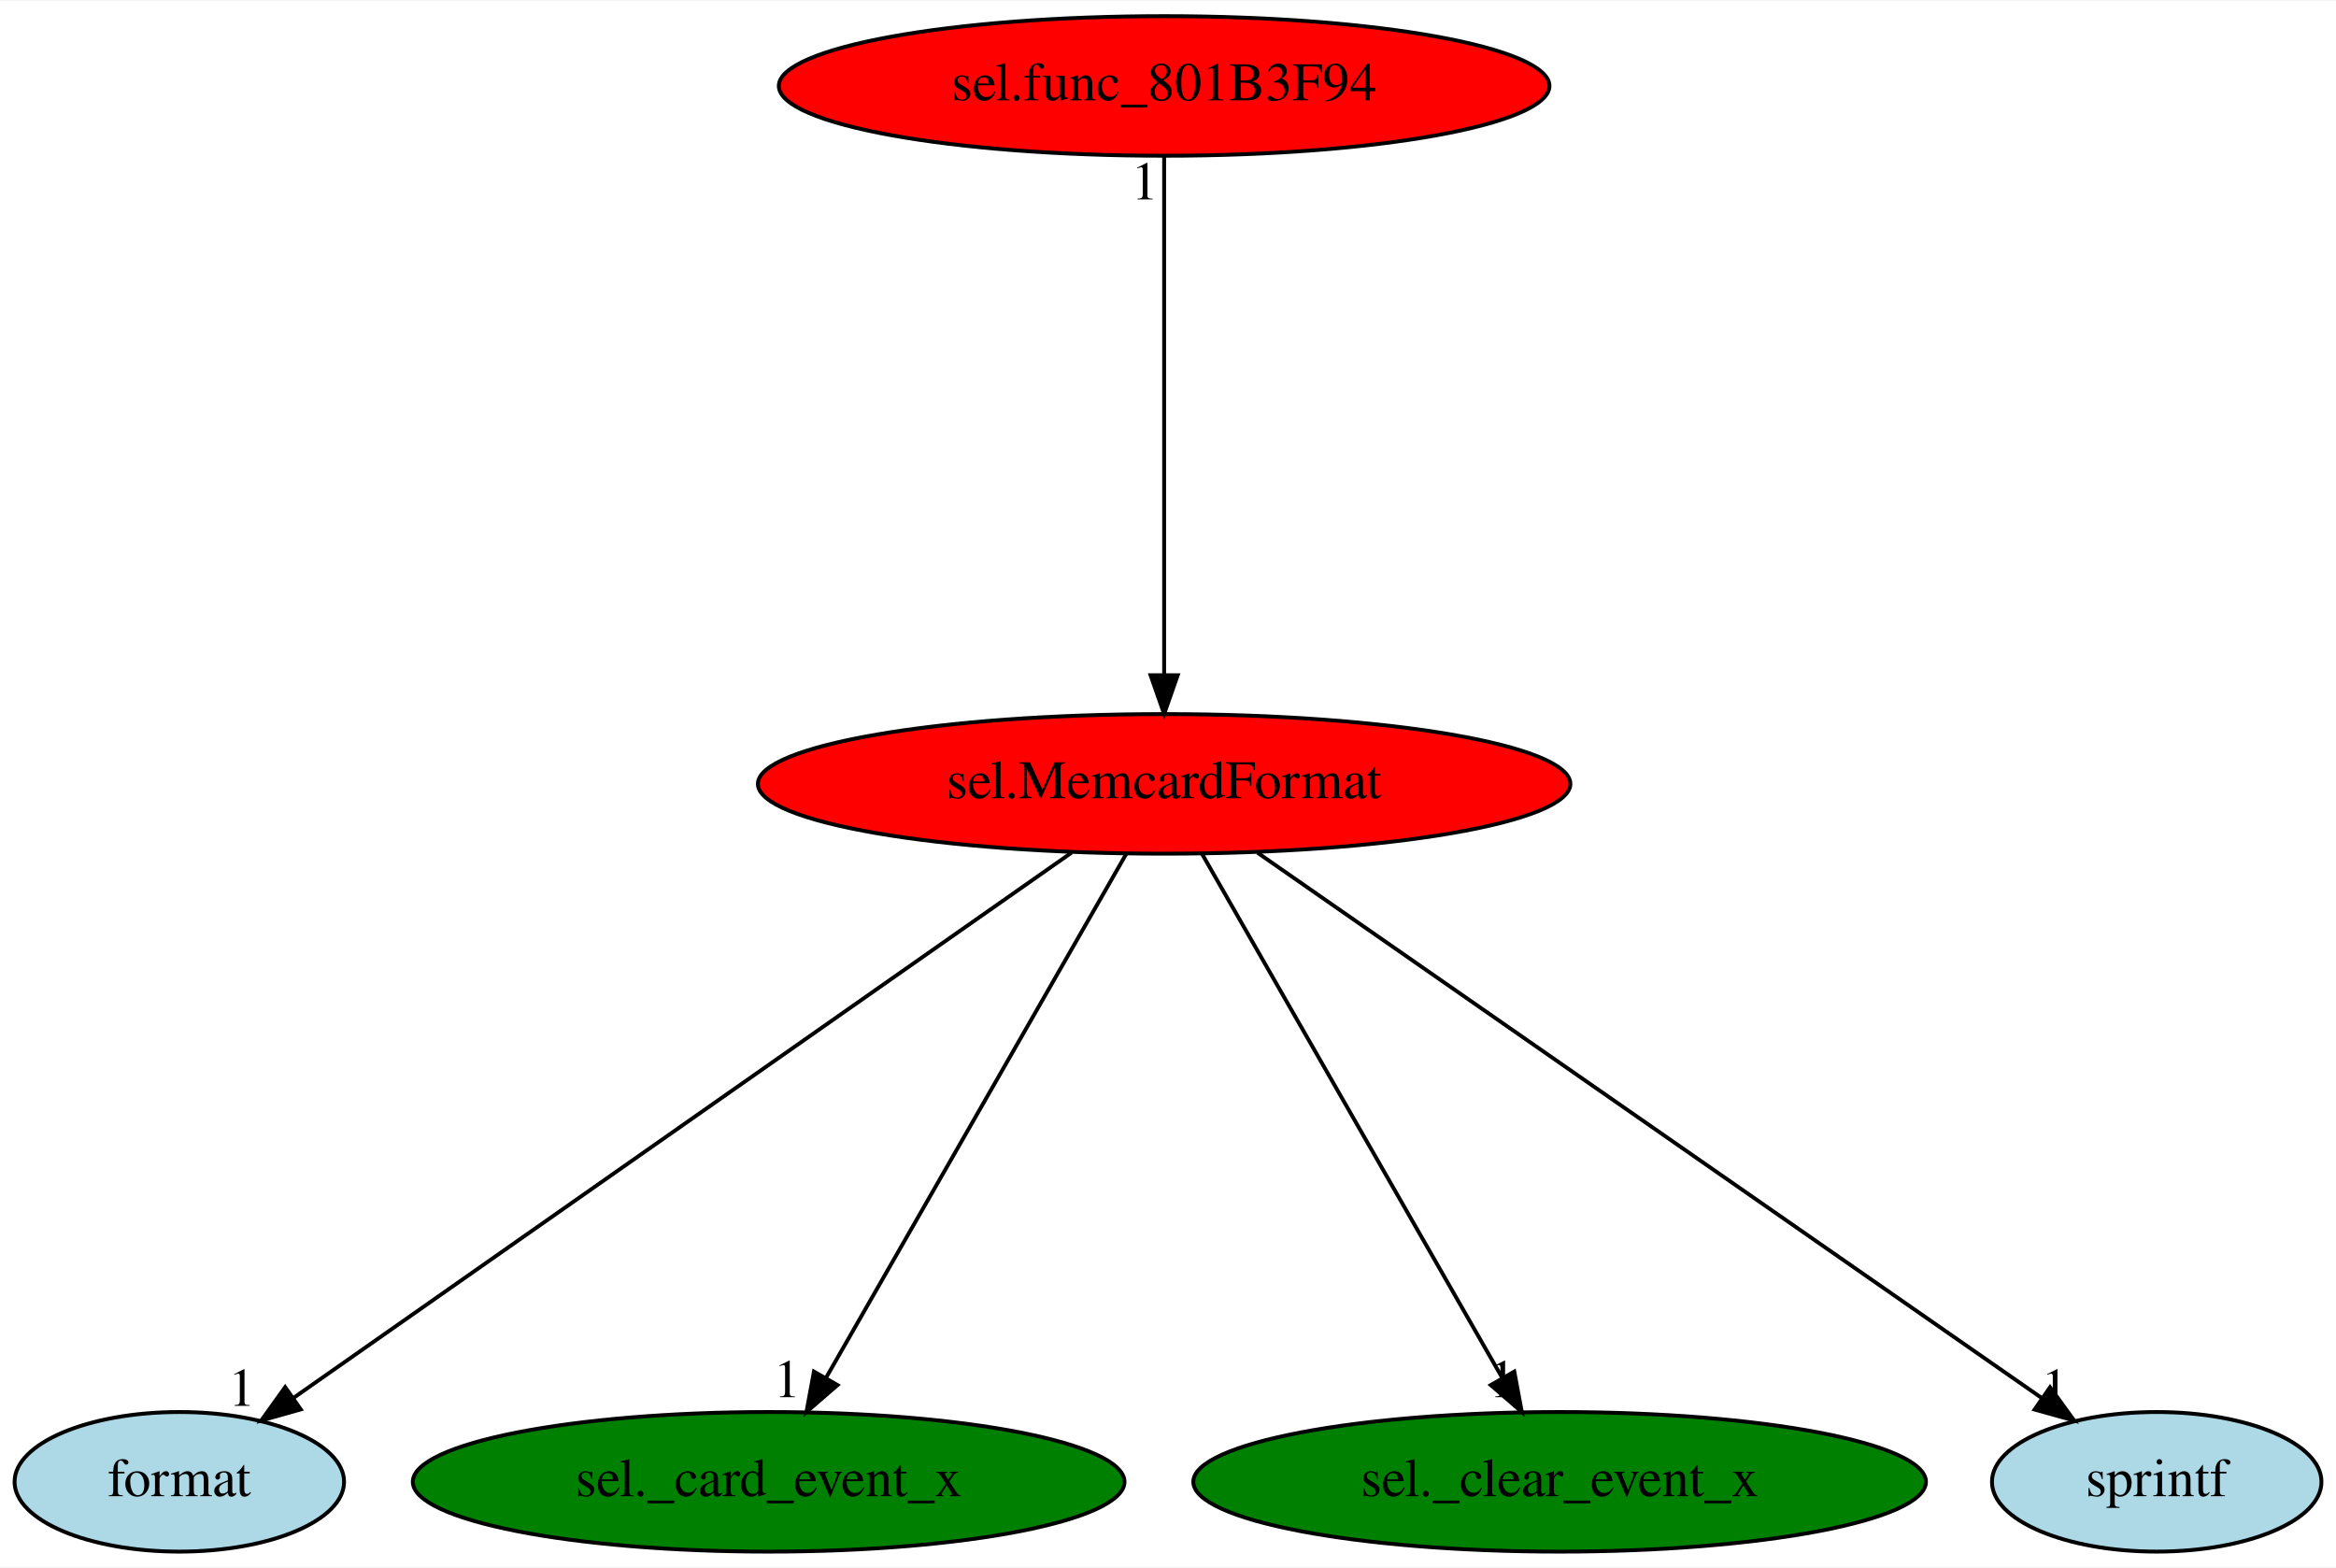
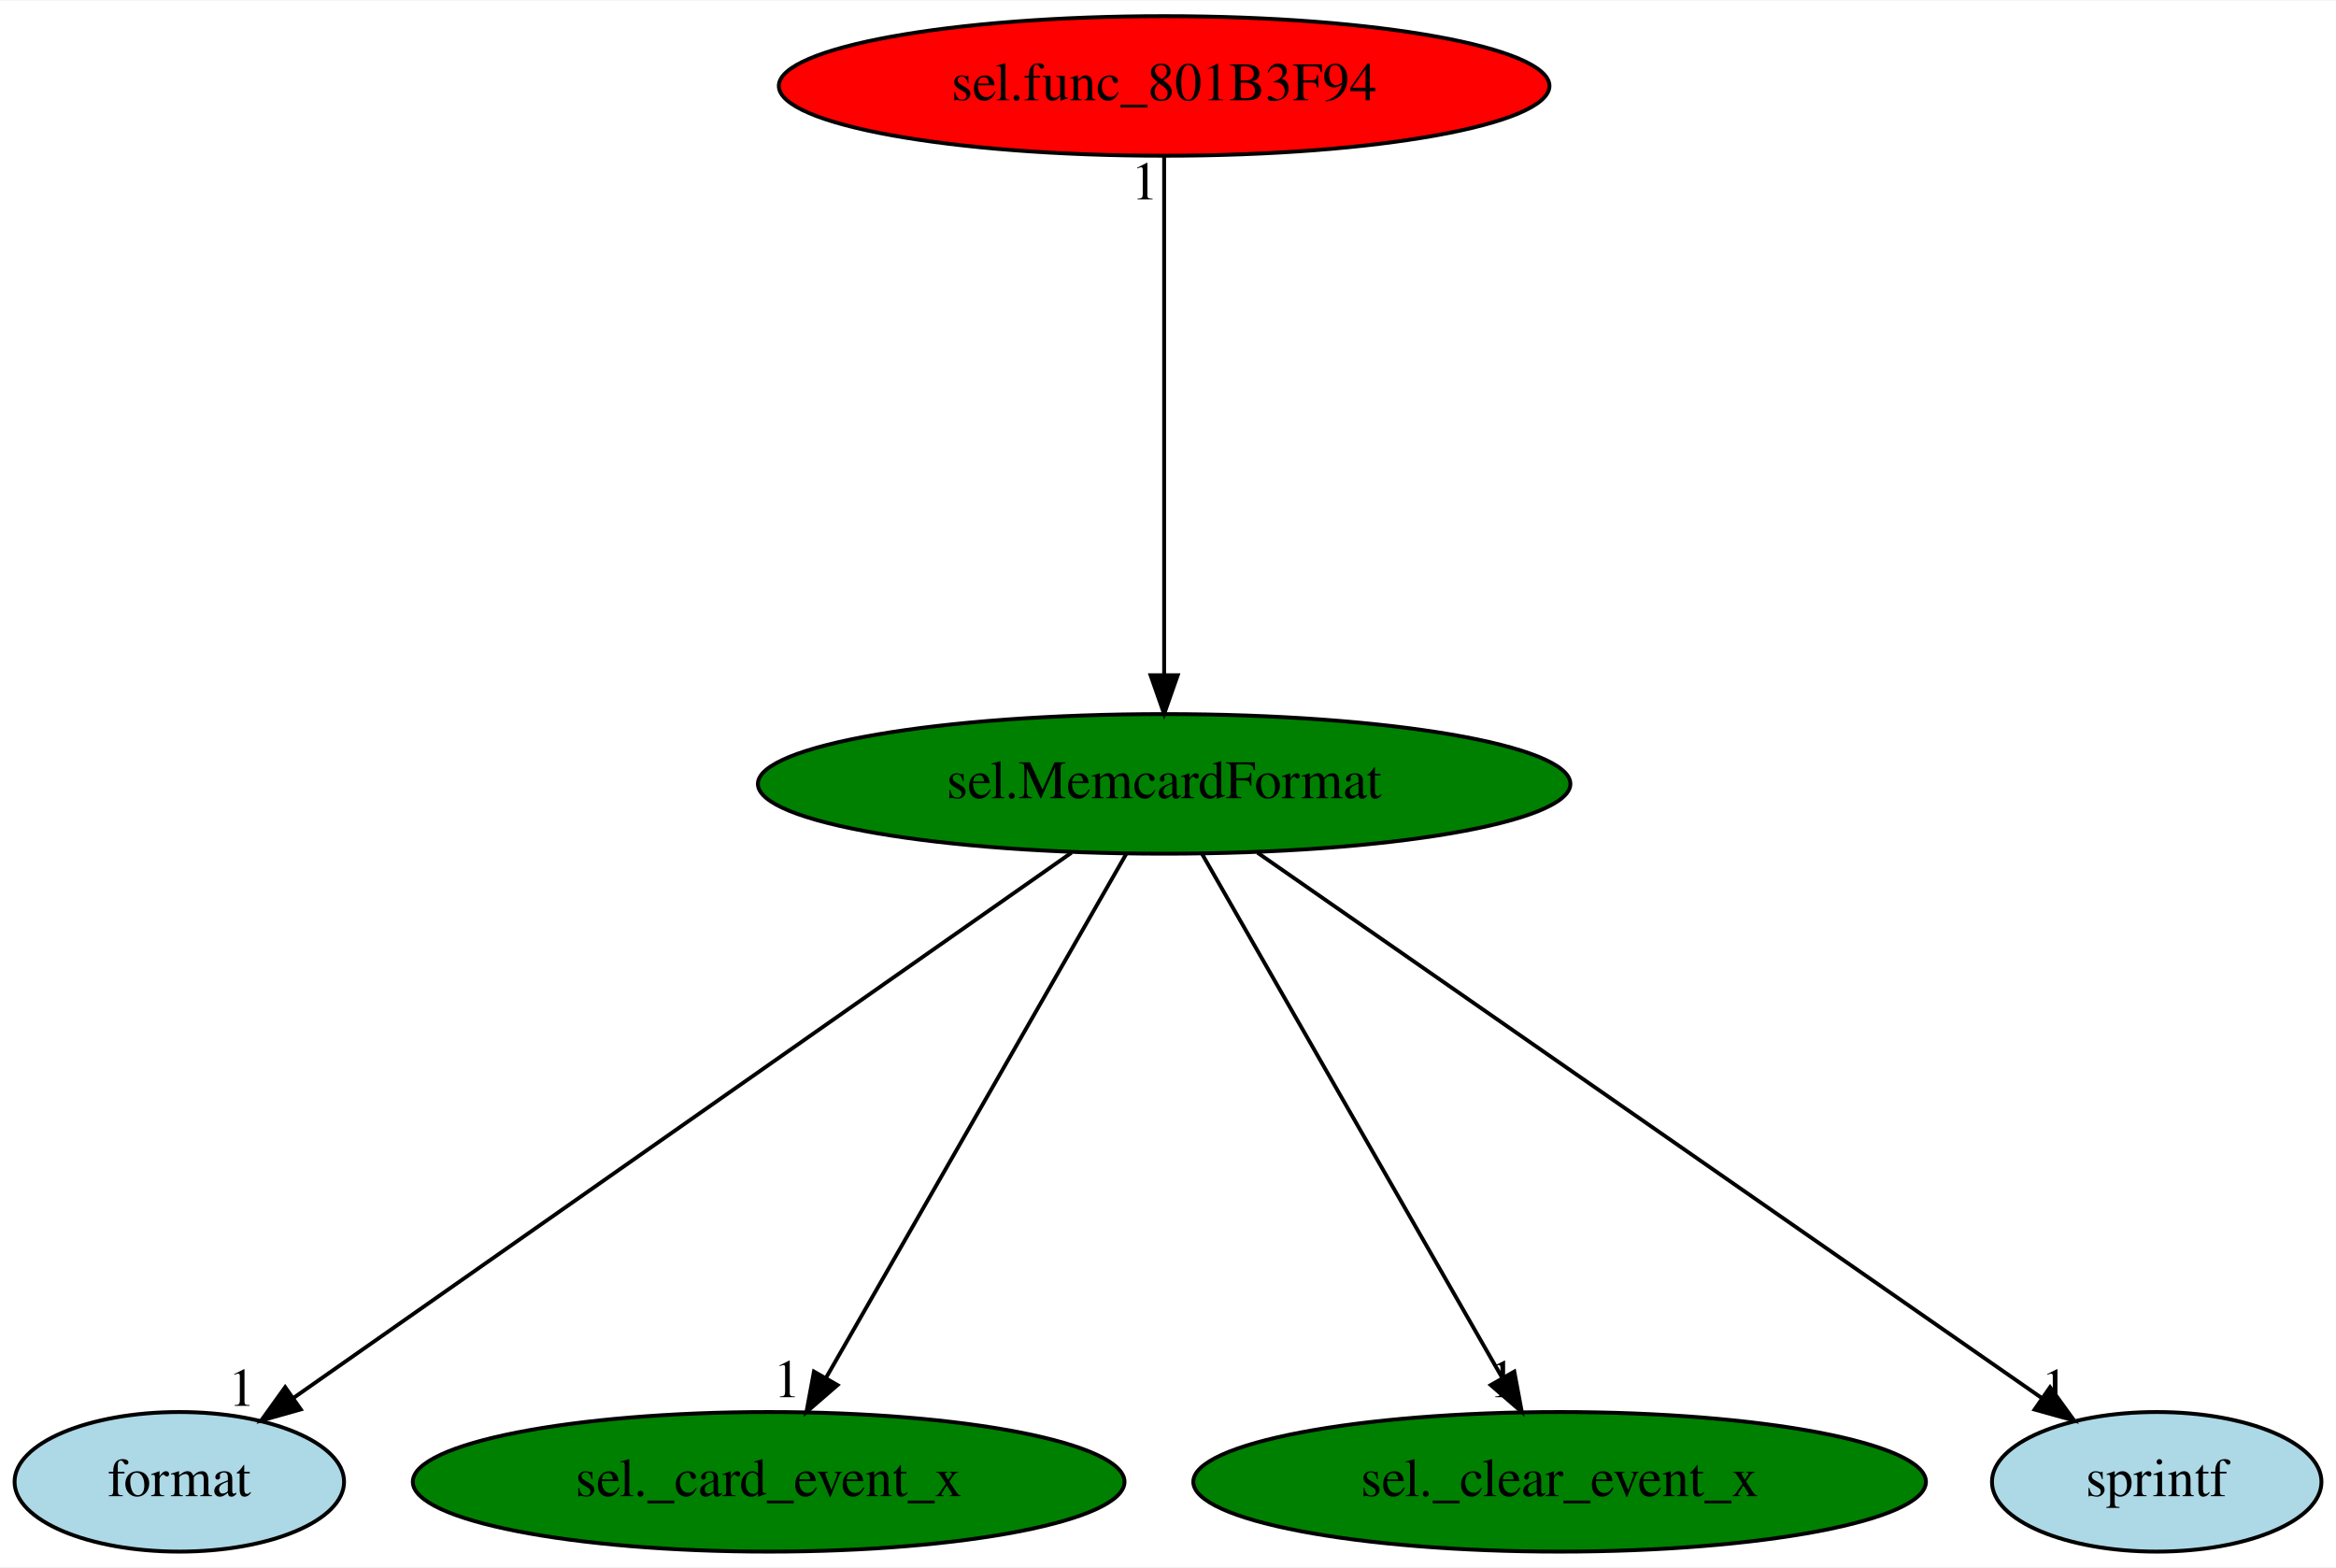
<svg xmlns="http://www.w3.org/2000/svg" xmlns:xlink="http://www.w3.org/1999/xlink" width="602pt" height="404pt" viewBox="0.00 0.00 602.49 404.00">
  <g id="graph0" class="graph" transform="scale(1 1) rotate(0) translate(4 400)">
    <polygon fill="white" stroke="transparent" points="-4,4 -4,-400 598.49,-400 598.49,4 -4,4" />
    <g id="node1" class="node">
-       <ellipse fill="red" stroke="black" cx="296.25" cy="-198" rx="104.78" ry="18" />
+       <ellipse fill="green" stroke="black" cx="296.25" cy="-198" rx="104.78" ry="18" />
      <text text-anchor="middle" x="296.25" y="-194.3" font-family="Times,serif" font-size="14.00">sel.MemcardFormat</text>
    </g>
    <g id="node2" class="node">
      <g id="a_node2">
        <a xlink:href="format.svg" xlink:title="format">
          <ellipse fill="lightblue" stroke="black" cx="42.25" cy="-18" rx="42.49" ry="18" />
          <text text-anchor="middle" x="42.25" y="-14.3" font-family="Times,serif" font-size="14.00">format</text>
        </a>
      </g>
    </g>
    <g id="edge1" class="edge">
      <path fill="none" stroke="black" d="M272.35,-180.25C225.65,-147.53 122.43,-75.19 71.64,-39.6" />
      <polygon fill="black" stroke="black" points="73.57,-36.68 63.37,-33.8 69.55,-42.41 73.57,-36.68" />
      <text text-anchor="middle" x="58.37" y="-37.6" font-family="Times,serif" font-size="14.00">1</text>
    </g>
    <g id="node3" class="node">
      <g id="a_node3">
        <a xlink:href="sel._card_event_x.svg" xlink:title="sel._card_event_x">
          <ellipse fill="green" stroke="black" cx="194.25" cy="-18" rx="91.78" ry="18" />
          <text text-anchor="middle" x="194.25" y="-14.3" font-family="Times,serif" font-size="14.00">sel._card_event_x</text>
        </a>
      </g>
    </g>
    <g id="edge2" class="edge">
      <path fill="none" stroke="black" d="M286.47,-179.93C268.49,-148.57 230.12,-81.6 208.98,-44.71" />
      <polygon fill="black" stroke="black" points="212.01,-42.95 204,-36.02 205.93,-46.43 212.01,-42.95" />
      <text text-anchor="middle" x="199" y="-39.82" font-family="Times,serif" font-size="14.00">1</text>
    </g>
    <g id="node4" class="node">
      <g id="a_node4">
        <a xlink:href="sel._clear_event_x.svg" xlink:title="sel._clear_event_x">
          <ellipse fill="green" stroke="black" cx="398.25" cy="-18" rx="94.48" ry="18" />
          <text text-anchor="middle" x="398.25" y="-14.3" font-family="Times,serif" font-size="14.00">sel._clear_event_x</text>
        </a>
      </g>
    </g>
    <g id="edge3" class="edge">
      <path fill="none" stroke="black" d="M306.03,-179.93C324,-148.57 362.37,-81.6 383.51,-44.71" />
      <polygon fill="black" stroke="black" points="386.56,-46.43 388.5,-36.02 380.49,-42.95 386.56,-46.43" />
      <text text-anchor="middle" x="383.5" y="-39.82" font-family="Times,serif" font-size="14.00">1</text>
    </g>
    <g id="node5" class="node">
      <g id="a_node5">
        <a xlink:href="sprintf.svg" xlink:title="sprintf">
          <ellipse fill="lightblue" stroke="black" cx="552.25" cy="-18" rx="42.49" ry="18" />
          <text text-anchor="middle" x="552.25" y="-14.3" font-family="Times,serif" font-size="14.00">sprintf</text>
        </a>
      </g>
    </g>
    <g id="edge4" class="edge">
      <path fill="none" stroke="black" d="M320.33,-180.25C367.39,-147.53 471.43,-75.19 522.62,-39.6" />
      <polygon fill="black" stroke="black" points="524.74,-42.39 530.96,-33.8 520.75,-36.64 524.74,-42.39" />
      <text text-anchor="middle" x="525.96" y="-37.6" font-family="Times,serif" font-size="14.00">1</text>
    </g>
    <g id="node6" class="node">
      <g id="a_node6">
        <a xlink:href="sel.func_801B3F94.svg" xlink:title="sel.func_801B3F94">
          <ellipse fill="red" stroke="black" cx="296.25" cy="-378" rx="99.38" ry="18" />
          <text text-anchor="middle" x="296.25" y="-374.3" font-family="Times,serif" font-size="14.00">sel.func_801B3F94</text>
        </a>
      </g>
    </g>
    <g id="edge5" class="edge">
      <path fill="none" stroke="black" d="M296.25,-359.93C296.25,-328.97 296.25,-263.3 296.25,-226.13" />
      <polygon fill="black" stroke="black" points="299.75,-226.02 296.25,-216.02 292.75,-226.02 299.75,-226.02" />
      <text text-anchor="middle" x="291.25" y="-348.73" font-family="Times,serif" font-size="14.00">1</text>
    </g>
  </g>
</svg>
